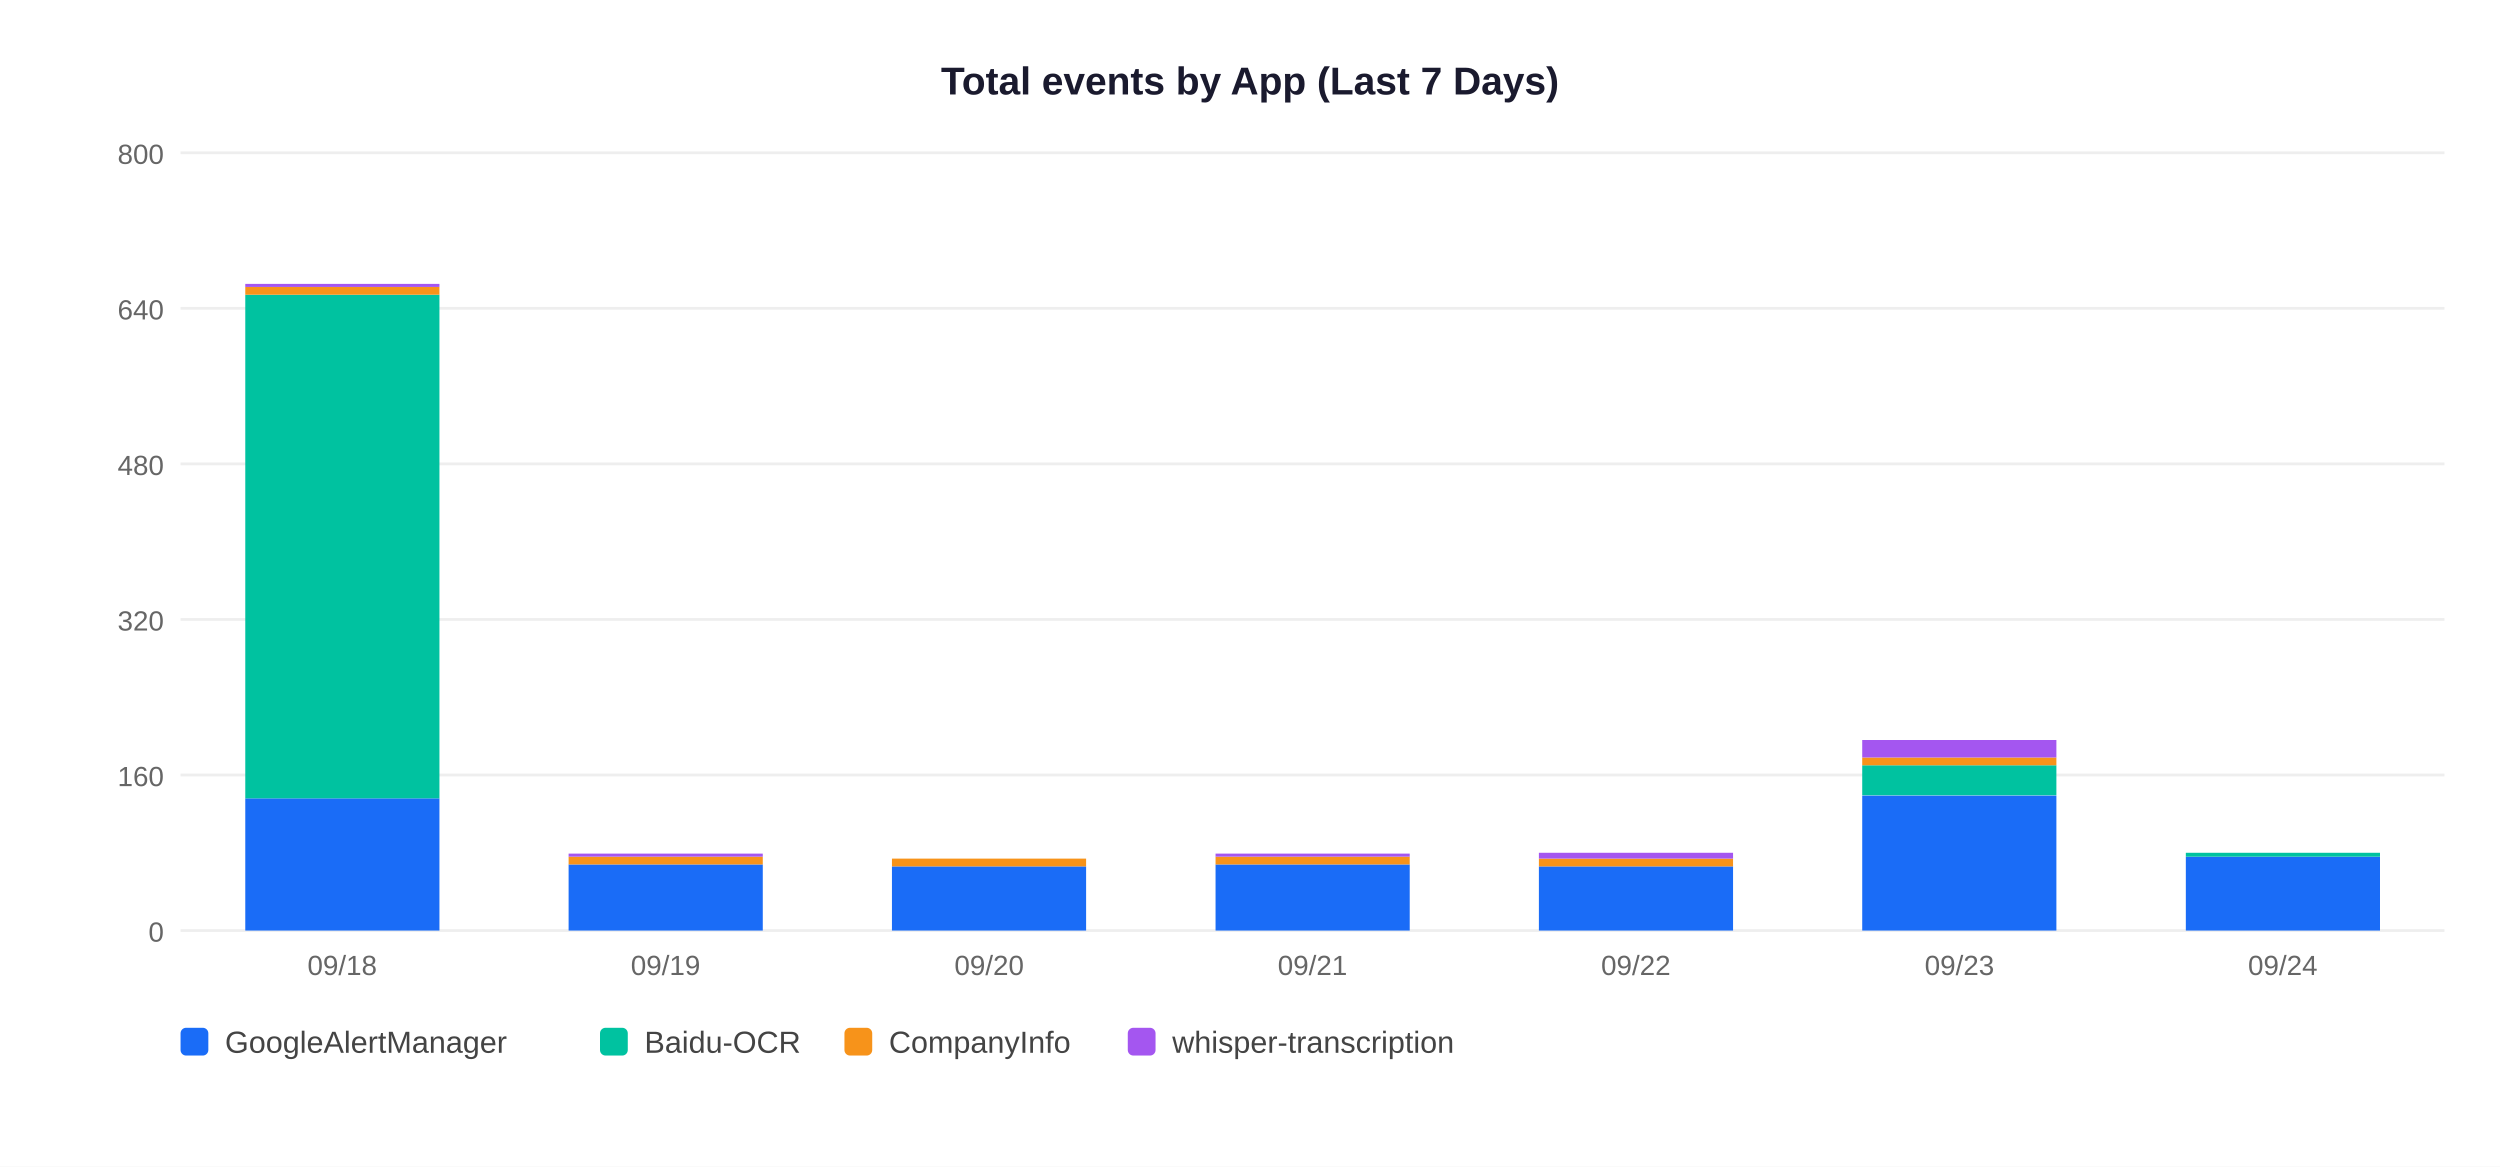
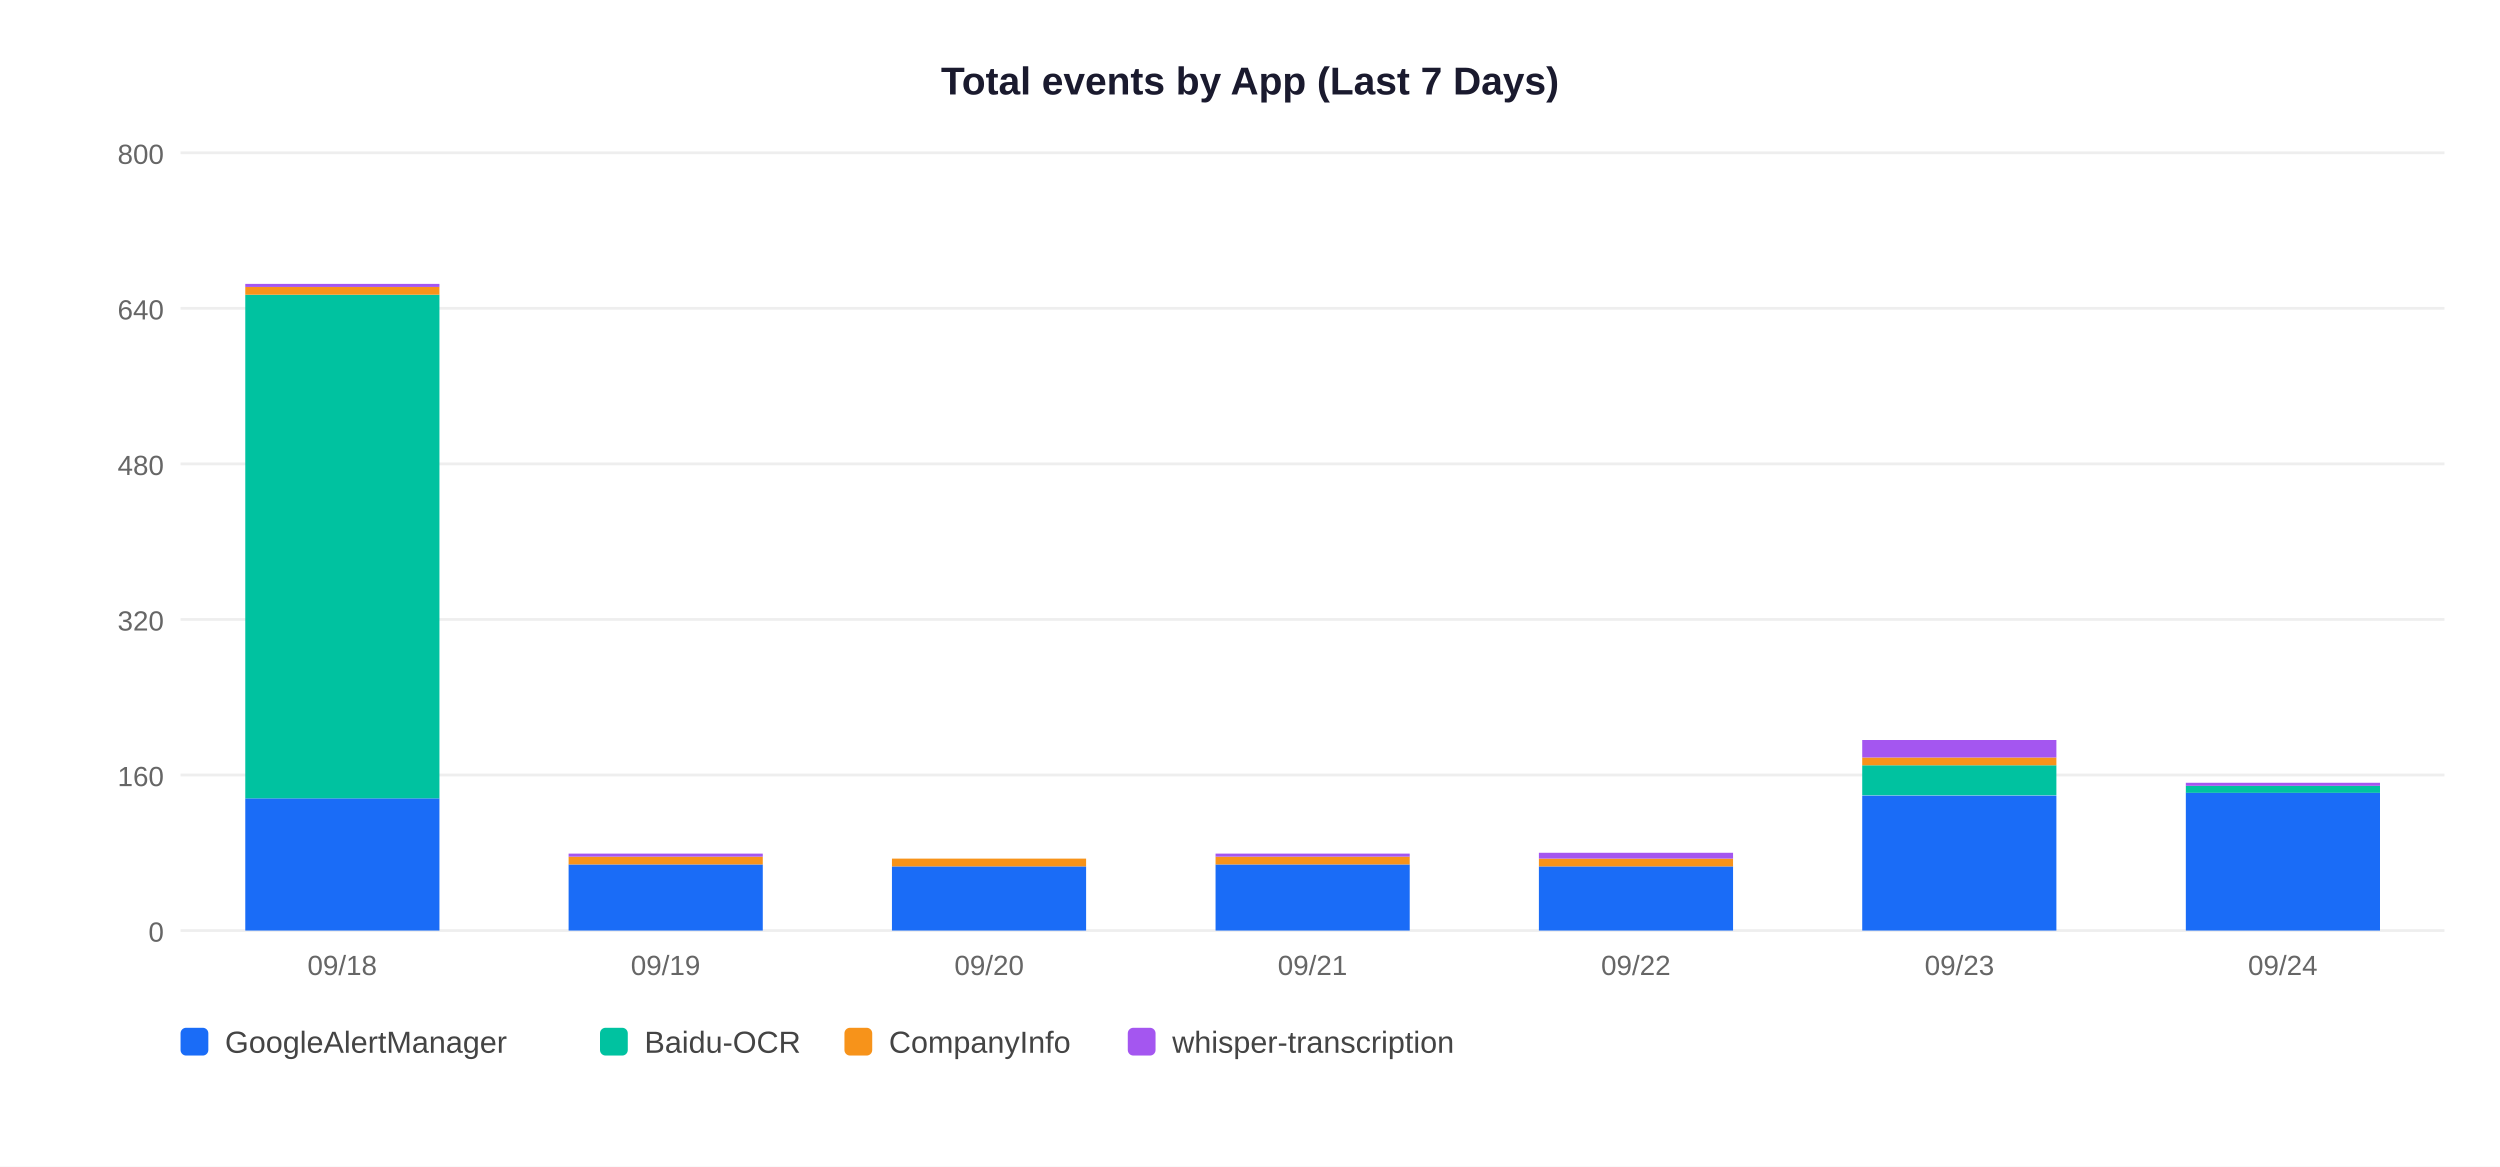
<svg xmlns="http://www.w3.org/2000/svg" width="900" height="420">
  <rect width="900" height="420" fill="white" />
  <text x="450" y="34" text-anchor="middle" font-size="14" font-weight="bold" font-family="Arial,sans-serif" fill="#1a1a2e">Total events by App (Last 7 Days)</text>
  <line x1="65" y1="335" x2="880" y2="335" stroke="#EEEEEE" stroke-width="1" />
  <text x="59" y="339" text-anchor="end" font-size="10" font-family="Arial,sans-serif" fill="#666">0</text>
  <line x1="65" y1="279" x2="880" y2="279" stroke="#EEEEEE" stroke-width="1" />
  <text x="59" y="283" text-anchor="end" font-size="10" font-family="Arial,sans-serif" fill="#666">160</text>
  <line x1="65" y1="223" x2="880" y2="223" stroke="#EEEEEE" stroke-width="1" />
  <text x="59" y="227" text-anchor="end" font-size="10" font-family="Arial,sans-serif" fill="#666">320</text>
  <line x1="65" y1="167" x2="880" y2="167" stroke="#EEEEEE" stroke-width="1" />
  <text x="59" y="171" text-anchor="end" font-size="10" font-family="Arial,sans-serif" fill="#666">480</text>
  <line x1="65" y1="111" x2="880" y2="111" stroke="#EEEEEE" stroke-width="1" />
  <text x="59" y="115" text-anchor="end" font-size="10" font-family="Arial,sans-serif" fill="#666">640</text>
  <line x1="65" y1="55" x2="880" y2="55" stroke="#EEEEEE" stroke-width="1" />
  <text x="59" y="59" text-anchor="end" font-size="10" font-family="Arial,sans-serif" fill="#666">800</text>
  <rect x="88.3" y="287.4" width="69.9" height="47.6" fill="#1A6CF7" />
  <rect x="88.3" y="106.1" width="69.9" height="181.3" fill="#00C2A0" />
  <rect x="88.3" y="103.3" width="69.9" height="2.8" fill="#F7931A" />
  <rect x="88.3" y="102.2" width="69.9" height="1.1" fill="#A456F0" />
  <text x="123.2" y="351" text-anchor="middle" font-size="10" font-family="Arial,sans-serif" fill="#666">09/18</text>
  <rect x="204.7" y="311.2" width="69.9" height="23.8" fill="#1A6CF7" />
  <rect x="204.7" y="308.4" width="69.9" height="2.8" fill="#F7931A" />
  <rect x="204.7" y="307.3" width="69.9" height="1.1" fill="#A456F0" />
  <text x="239.6" y="351" text-anchor="middle" font-size="10" font-family="Arial,sans-serif" fill="#666">09/19</text>
  <rect x="321.1" y="311.9" width="69.9" height="23.1" fill="#1A6CF7" />
  <rect x="321.1" y="309.1" width="69.9" height="2.8" fill="#F7931A" />
  <text x="356.1" y="351" text-anchor="middle" font-size="10" font-family="Arial,sans-serif" fill="#666">09/20</text>
  <rect x="437.6" y="311.2" width="69.9" height="23.8" fill="#1A6CF7" />
  <rect x="437.6" y="308.4" width="69.9" height="2.8" fill="#F7931A" />
  <rect x="437.6" y="307.3" width="69.9" height="1.1" fill="#A456F0" />
  <text x="472.5" y="351" text-anchor="middle" font-size="10" font-family="Arial,sans-serif" fill="#666">09/21</text>
  <rect x="554.0" y="311.9" width="69.9" height="23.1" fill="#1A6CF7" />
  <rect x="554.0" y="309.1" width="69.9" height="2.8" fill="#F7931A" />
  <rect x="554.0" y="307.0" width="69.9" height="2.1" fill="#A456F0" />
  <text x="588.9" y="351" text-anchor="middle" font-size="10" font-family="Arial,sans-serif" fill="#666">09/22</text>
  <rect x="670.4" y="286.4" width="69.9" height="48.6" fill="#1A6CF7" />
  <rect x="670.4" y="275.5" width="69.9" height="10.8" fill="#00C2A0" />
  <rect x="670.4" y="272.7" width="69.9" height="2.8" fill="#F7931A" />
  <rect x="670.4" y="266.4" width="69.9" height="6.3" fill="#A456F0" />
  <text x="705.4" y="351" text-anchor="middle" font-size="10" font-family="Arial,sans-serif" fill="#666">09/23</text>
-   <rect x="786.9" y="308.4" width="69.9" height="26.6" fill="#1A6CF7" />
-   <rect x="786.9" y="307.0" width="69.9" height="1.4" fill="#00C2A0" />
+   <rect x="786.9" y="285.3" width="69.9" height="49.7" fill="#1A6CF7" />
+   <rect x="786.9" y="282.9" width="69.9" height="2.5" fill="#00C2A0" />
+   <rect x="786.9" y="281.8" width="69.9" height="1.1" fill="#A456F0" />
  <text x="821.8" y="351" text-anchor="middle" font-size="10" font-family="Arial,sans-serif" fill="#666">09/24</text>
  <rect x="65" y="370" width="10" height="10" rx="2" fill="#1A6CF7" />
  <text x="81" y="379" font-size="11" font-family="Arial,sans-serif" fill="#444">GoogleAlertManager</text>
  <rect x="216" y="370" width="10" height="10" rx="2" fill="#00C2A0" />
  <text x="232" y="379" font-size="11" font-family="Arial,sans-serif" fill="#444">Baidu-OCR</text>
  <rect x="304" y="370" width="10" height="10" rx="2" fill="#F7931A" />
  <text x="320" y="379" font-size="11" font-family="Arial,sans-serif" fill="#444">CompanyInfo</text>
  <rect x="406" y="370" width="10" height="10" rx="2" fill="#A456F0" />
  <text x="422" y="379" font-size="11" font-family="Arial,sans-serif" fill="#444">whisper-transcription</text>
</svg>
